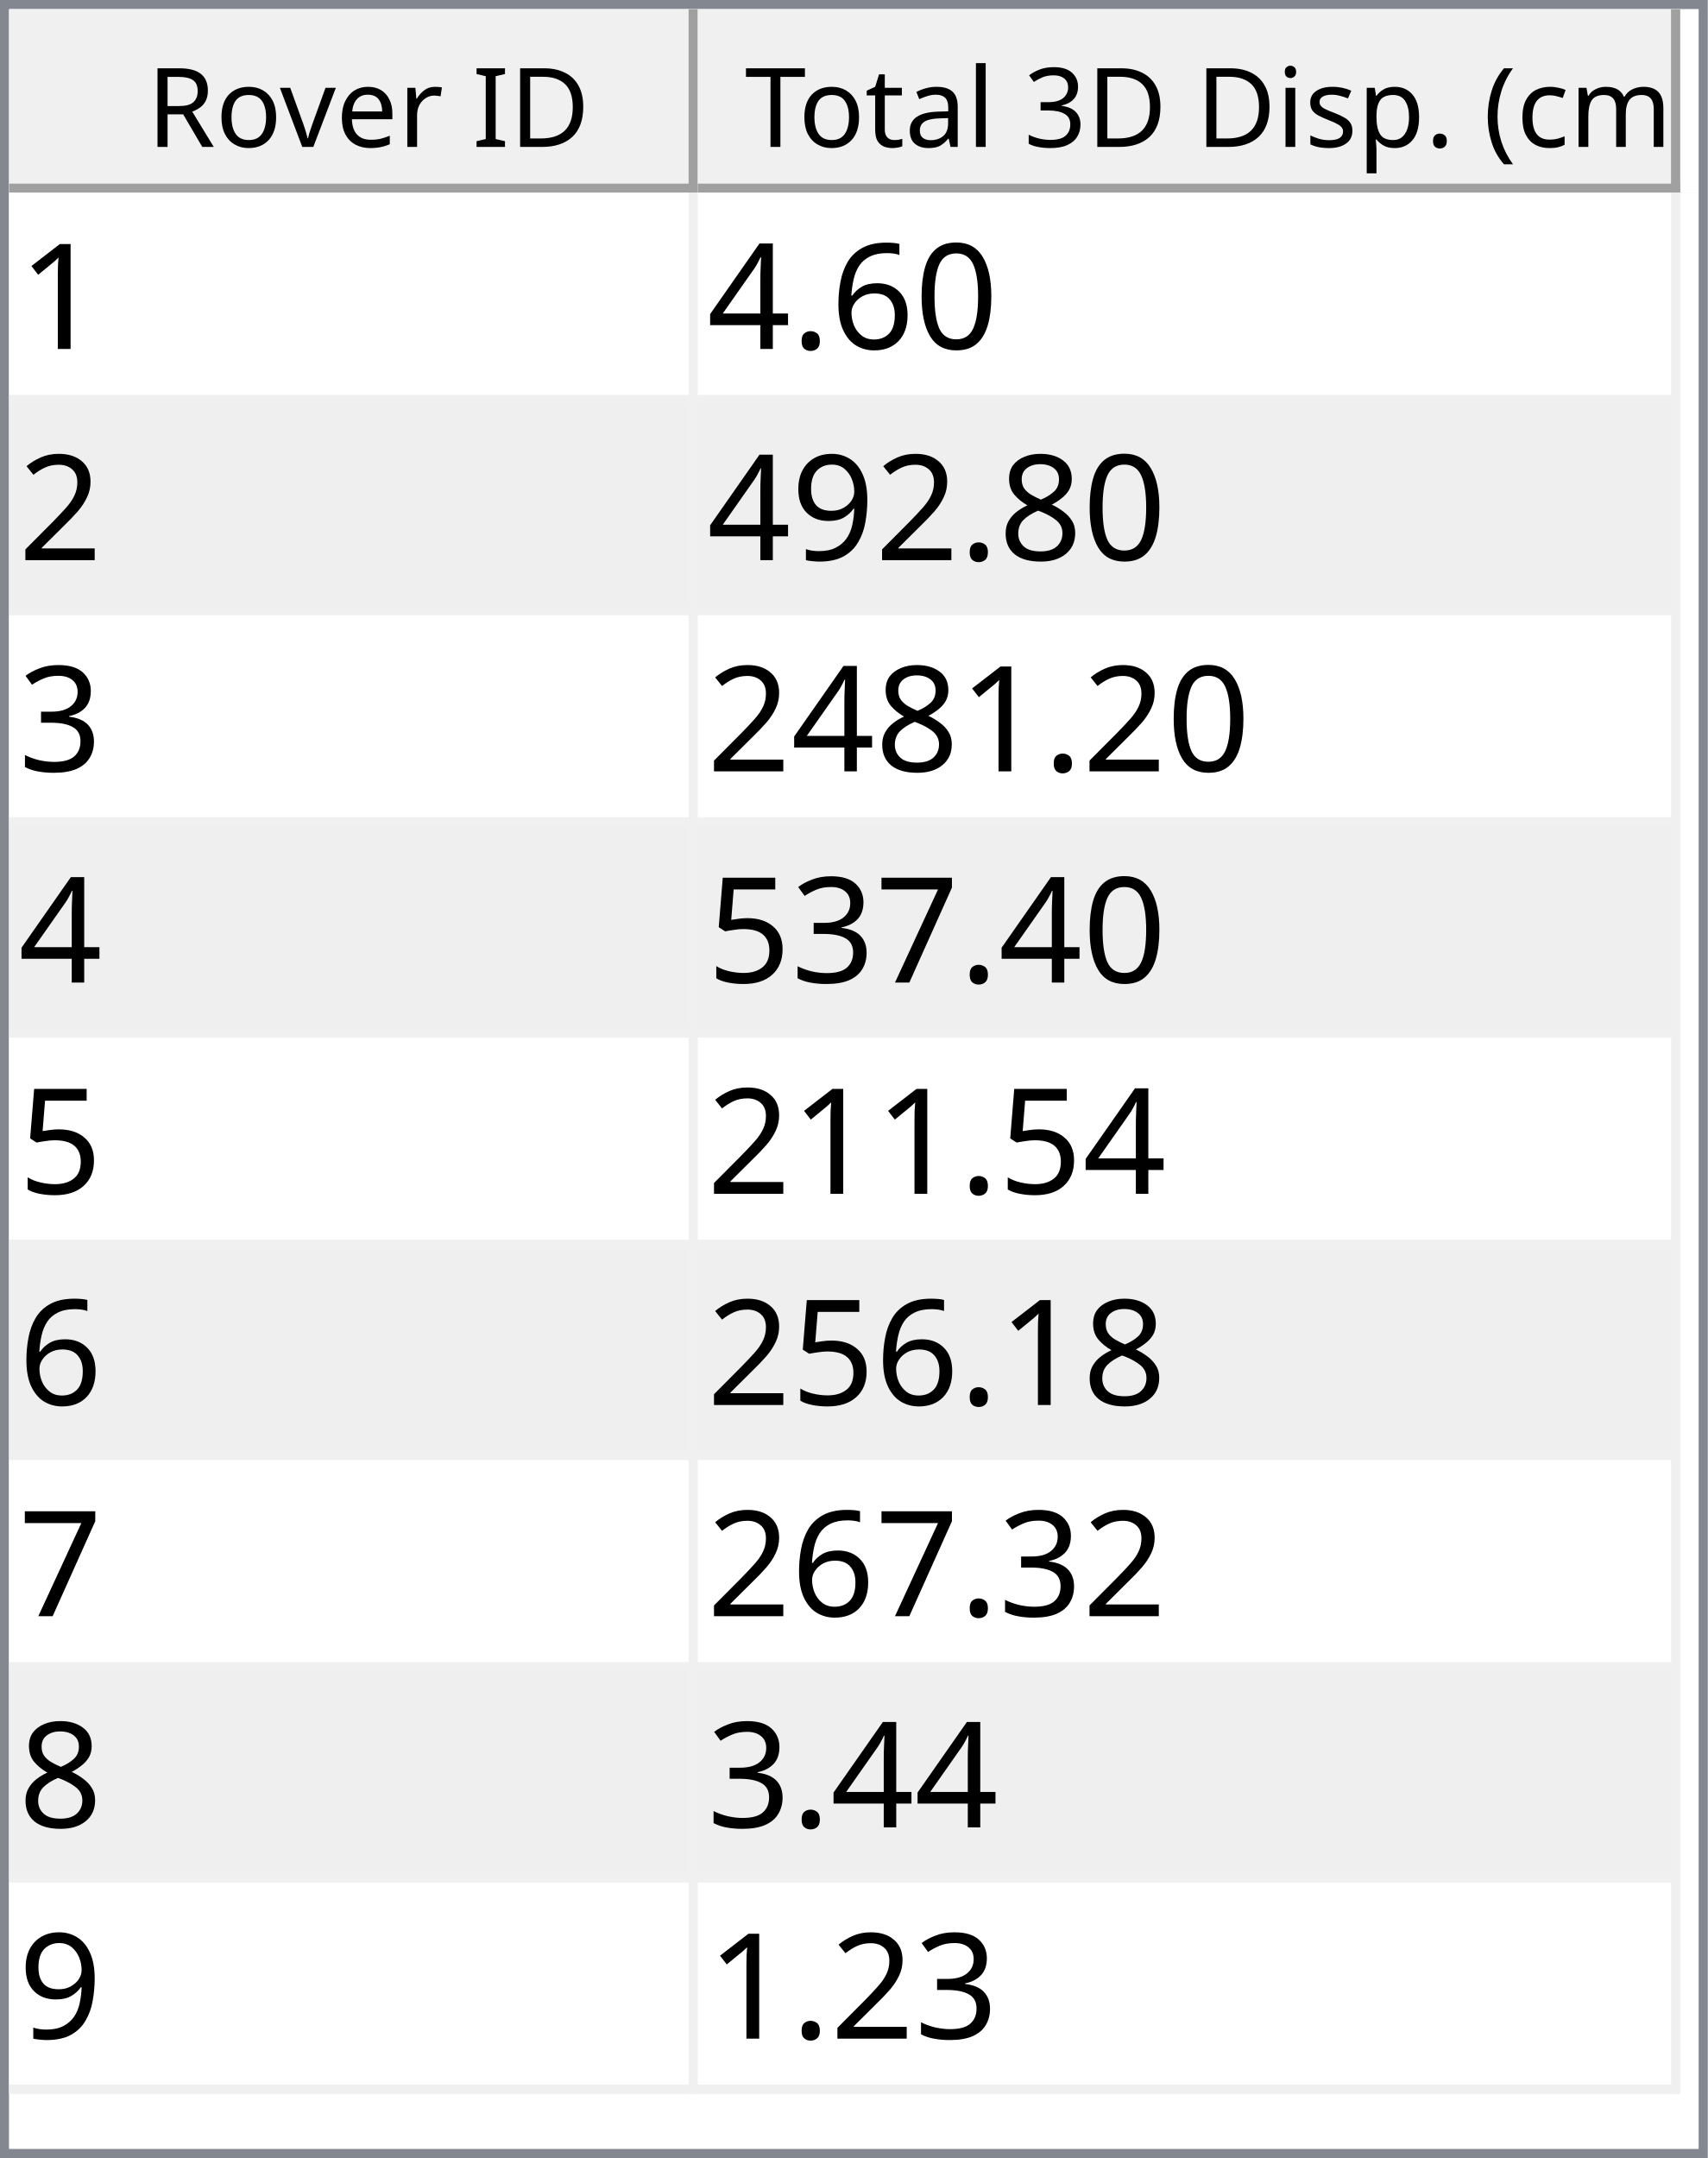
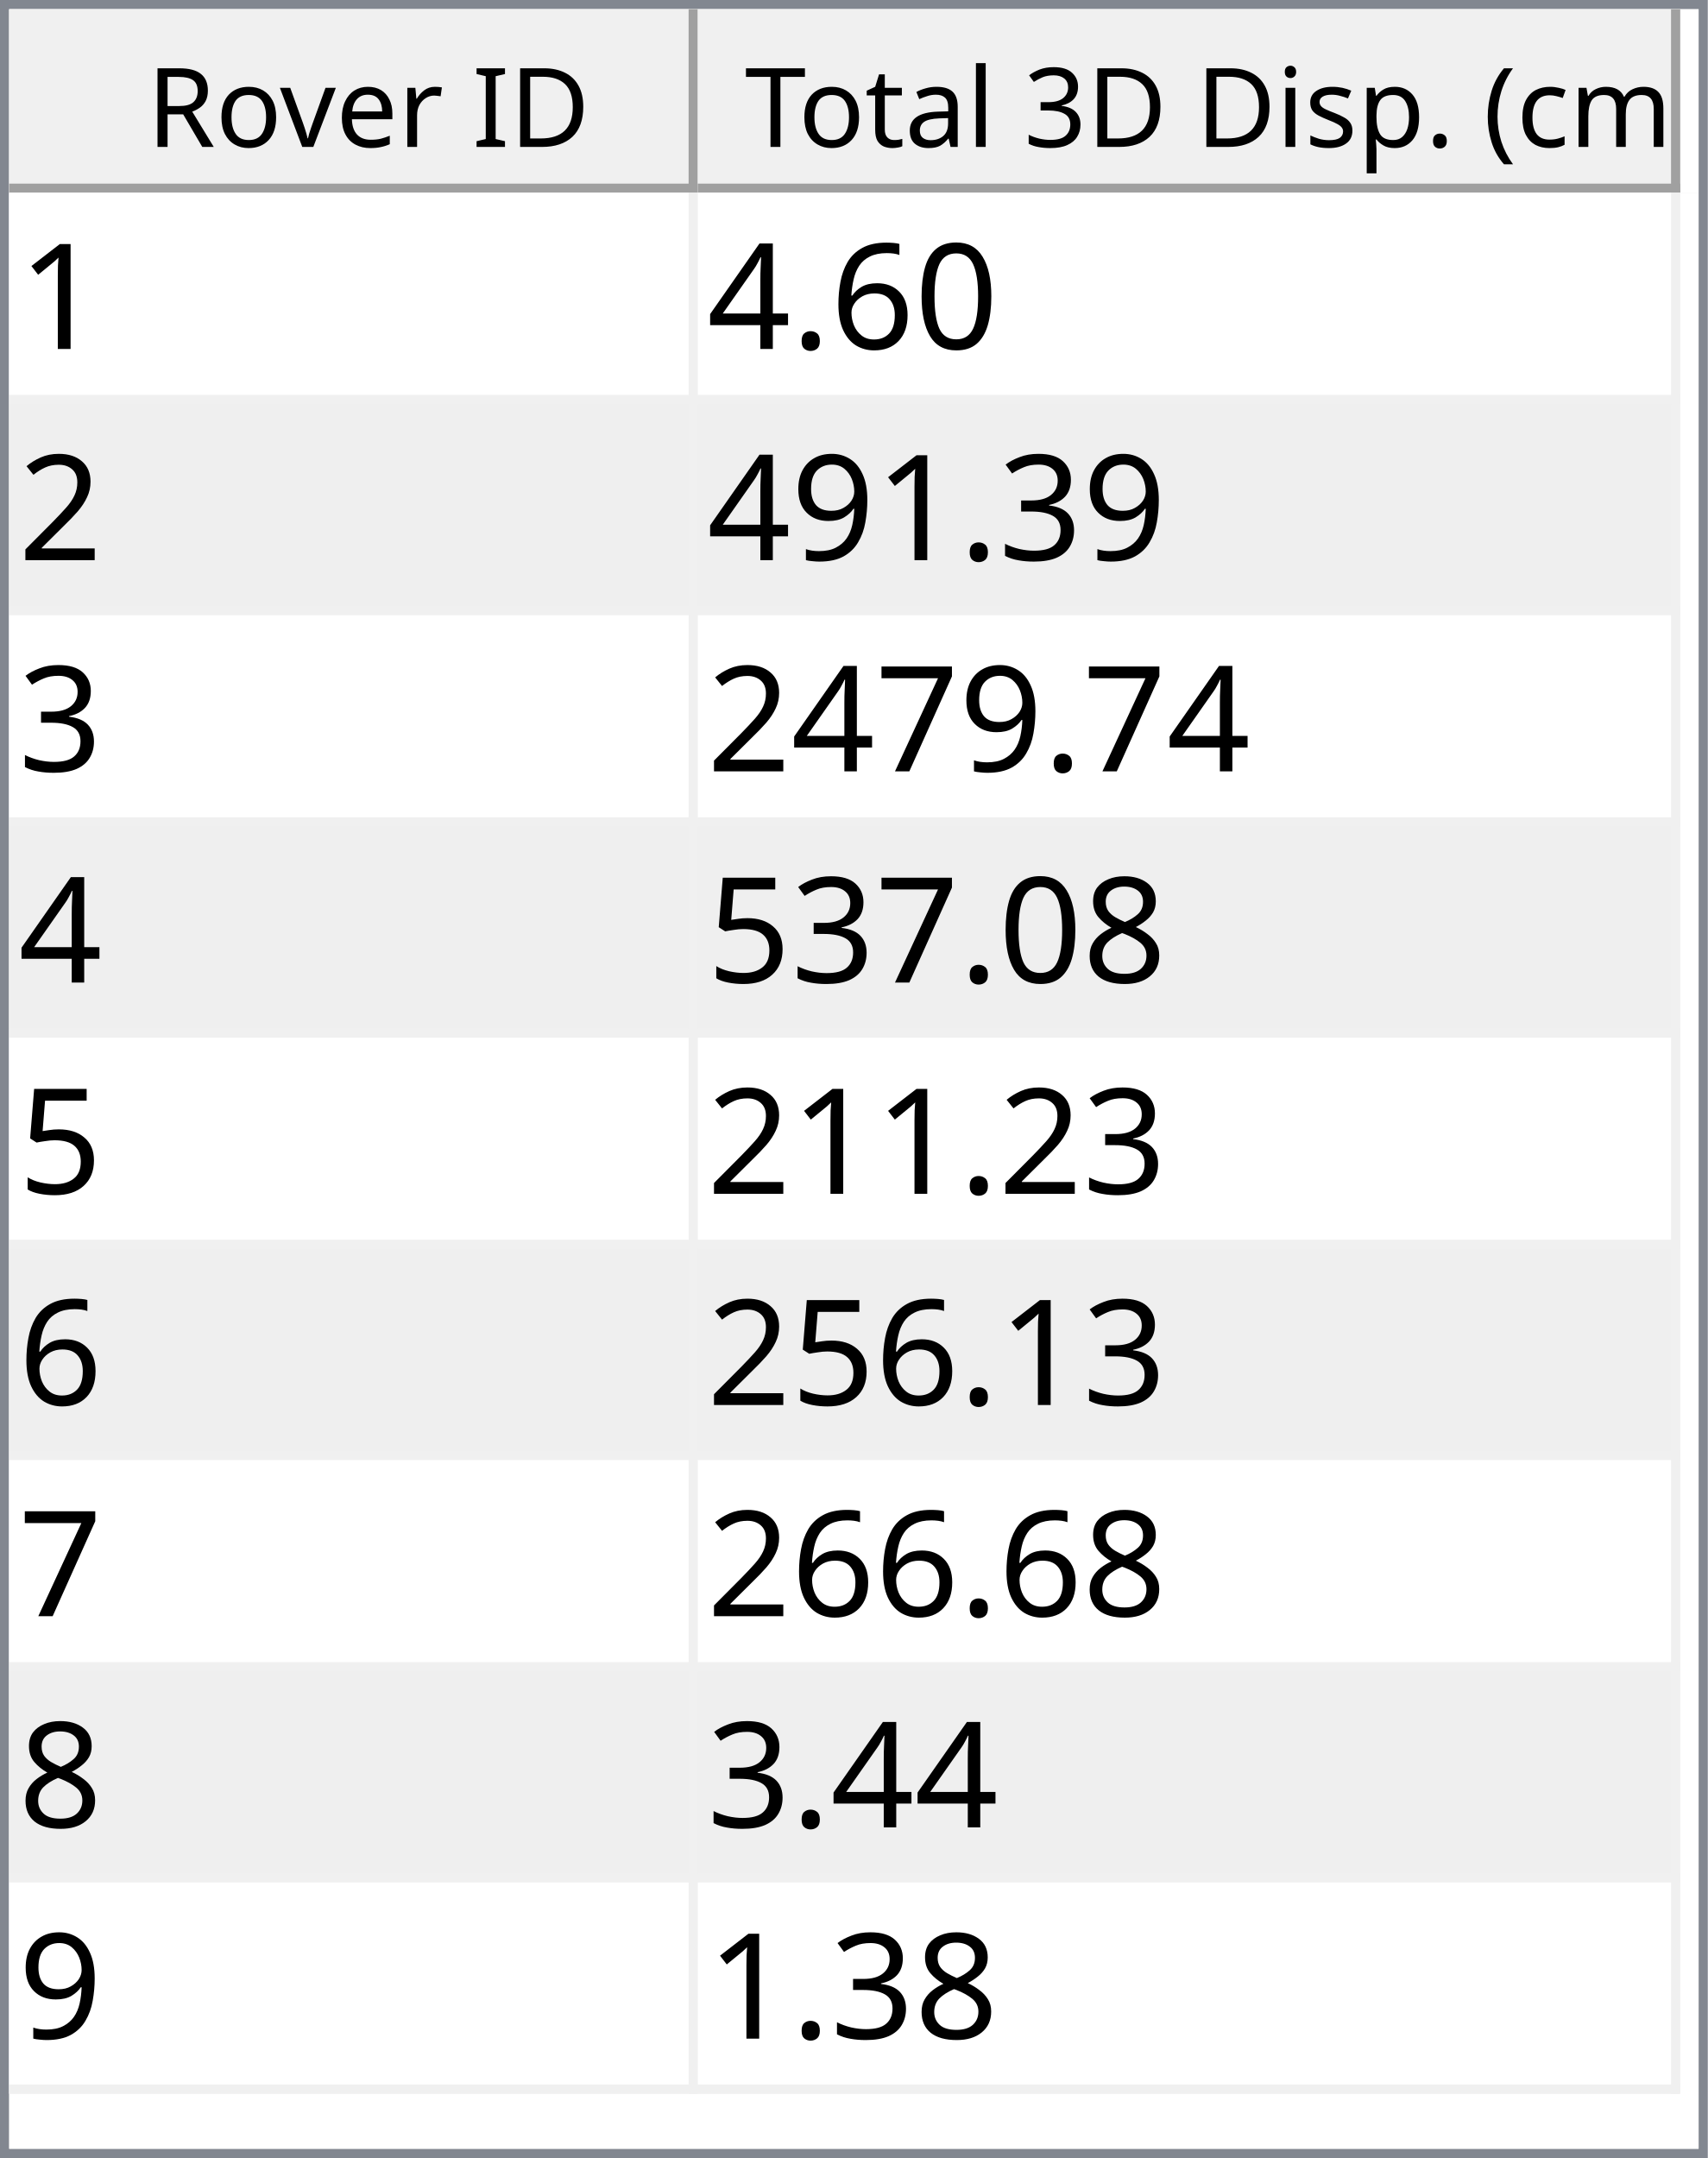
<svg xmlns="http://www.w3.org/2000/svg" style="fill-opacity:1; color-rendering:auto; color-interpolation:auto; text-rendering:auto; stroke:black; stroke-linecap:square; stroke-miterlimit:10; shape-rendering:auto; stroke-opacity:1; fill:black; stroke-dasharray:none; font-weight:normal; stroke-width:1; font-family:'Dialog'; font-style:normal; stroke-linejoin:miter; font-size:12px; stroke-dashoffset:0; image-rendering:auto;" width="186" height="235">
  <defs id="genericDefs" />
  <g>
    <defs id="defs1">
      <clipPath clipPathUnits="userSpaceOnUse" id="clipPath1">
        <path d="M0 0 L186 0 L186 235 L0 235 L0 0 Z" />
      </clipPath>
      <clipPath clipPathUnits="userSpaceOnUse" id="clipPath2">
        <path d="M0 0 L0 235 L186 235 L186 0 Z" />
      </clipPath>
      <clipPath clipPathUnits="userSpaceOnUse" id="clipPath3">
        <path d="M0 0 L0 20 L184 20 L184 0 Z" />
      </clipPath>
      <clipPath clipPathUnits="userSpaceOnUse" id="clipPath4">
        <path d="M0 0 L0 20 L75 20 L75 0 Z" />
      </clipPath>
      <clipPath clipPathUnits="userSpaceOnUse" id="clipPath5">
        <path d="M1 1 L1 19 L74 19 L74 1 Z" />
      </clipPath>
      <clipPath clipPathUnits="userSpaceOnUse" id="clipPath6">
        <path d="M0 0 L0 18 L73 18 L73 0 Z" />
      </clipPath>
      <clipPath clipPathUnits="userSpaceOnUse" id="clipPath7">
        <path d="M-0.5 -0.5 L-0.5 19.5 L74.5 19.5 L74.5 -0.5 Z" />
      </clipPath>
      <clipPath clipPathUnits="userSpaceOnUse" id="clipPath8">
        <path d="M0 0 L0 20 L107 20 L107 0 Z" />
      </clipPath>
      <clipPath clipPathUnits="userSpaceOnUse" id="clipPath9">
        <path d="M1 1 L1 19 L106 19 L106 1 Z" />
      </clipPath>
      <clipPath clipPathUnits="userSpaceOnUse" id="clipPath10">
        <path d="M0 0 L0 18 L105 18 L105 0 Z" />
      </clipPath>
      <clipPath clipPathUnits="userSpaceOnUse" id="clipPath11">
        <path d="M-0.5 -0.5 L-0.5 19.5 L106.5 19.5 L106.5 -0.5 Z" />
      </clipPath>
      <clipPath clipPathUnits="userSpaceOnUse" id="clipPath12">
        <path d="M0 0 L0 213 L184 213 L184 0 Z" />
      </clipPath>
      <clipPath clipPathUnits="userSpaceOnUse" id="clipPath13">
        <path d="M0 0 L0 207 L182 207 L182 0 Z" />
      </clipPath>
      <clipPath clipPathUnits="userSpaceOnUse" id="clipPath14">
        <path d="M-0.5 -0.5 L-0.5 206.5 L181.5 206.5 L181.5 -0.5 Z" />
      </clipPath>
      <clipPath clipPathUnits="userSpaceOnUse" id="clipPath15">
        <path d="M0 0 L0 22 L74 22 L74 0 Z" />
      </clipPath>
      <clipPath clipPathUnits="userSpaceOnUse" id="clipPath16">
        <path d="M0 0 L0 22 L106 22 L106 0 Z" />
      </clipPath>
      <font horiz-adv-x="64.551" id="font1">
        <font-face ascent="107.91" descent="25.098" units-per-em="100" style="font-style:normal; font-family:Segoe UI; font-weight:normal;" />
        <missing-glyph horiz-adv-x="64.551" d="M8.109 0 L8.109 68.266 L56.453 68.266 L56.453 0 L8.109 0 ZM15.328 7.234 L49.219 7.234 L49.219 61.031 L15.328 61.031 L15.328 7.234 Z" />
        <glyph unicode="D" horiz-adv-x="70.117" d="M9.188 0 L9.188 70.016 L28.516 70.016 Q65.531 70.016 65.531 35.891 Q65.531 19.672 55.25 9.836 Q44.969 0 27.734 0 L9.188 0 ZM17.391 62.594 L17.391 7.422 L27.828 7.422 Q41.609 7.422 49.273 14.797 Q56.938 22.172 56.938 35.688 Q56.938 62.594 28.328 62.594 L17.391 62.594 Z" />
        <glyph unicode="I" horiz-adv-x="26.611" d="M17.391 0 L9.188 0 L9.188 70.016 L17.391 70.016 L17.391 0 Z" />
        <glyph unicode=" " horiz-adv-x="27.393" d="" />
        <glyph unicode="r" horiz-adv-x="34.766" d="M34.188 41.891 Q32.078 43.5 28.125 43.5 Q23 43.5 19.555 38.672 Q16.109 33.844 16.109 25.484 L16.109 0 L8.109 0 L8.109 50 L16.109 50 L16.109 39.703 L16.312 39.703 Q18.016 44.969 21.531 47.922 Q25.047 50.875 29.391 50.875 Q32.516 50.875 34.188 50.203 L34.188 41.891 Z" />
        <glyph unicode="e" horiz-adv-x="52.295" d="M48.297 23 L12.984 23 Q13.188 14.656 17.484 10.109 Q21.781 5.562 29.297 5.562 Q37.75 5.562 44.828 11.141 L44.828 3.609 Q38.234 -1.172 27.391 -1.172 Q16.797 -1.172 10.742 5.641 Q4.688 12.453 4.688 24.812 Q4.688 36.469 11.305 43.82 Q17.922 51.172 27.734 51.172 Q37.547 51.172 42.922 44.828 Q48.297 38.484 48.297 27.203 L48.297 23 ZM40.094 29.781 Q40.047 36.719 36.75 40.578 Q33.453 44.438 27.594 44.438 Q21.922 44.438 17.969 40.383 Q14.016 36.328 13.094 29.781 L40.094 29.781 Z" />
        <glyph unicode="v" horiz-adv-x="47.9" d="M47.406 50 L27.484 0 L19.625 0 L0.688 50 L9.469 50 L22.172 13.672 Q23.578 9.672 23.922 6.688 L24.125 6.688 Q24.609 10.453 25.688 13.484 L38.969 50 L47.406 50 Z" />
        <glyph unicode="o" horiz-adv-x="58.594" d="M29 -1.172 Q17.922 -1.172 11.305 5.836 Q4.688 12.844 4.688 24.422 Q4.688 37.016 11.57 44.094 Q18.453 51.172 30.172 51.172 Q41.359 51.172 47.633 44.289 Q53.906 37.406 53.906 25.203 Q53.906 13.234 47.141 6.031 Q40.375 -1.172 29 -1.172 ZM29.594 44.438 Q21.875 44.438 17.383 39.188 Q12.891 33.938 12.891 24.703 Q12.891 15.828 17.43 10.695 Q21.969 5.562 29.594 5.562 Q37.359 5.562 41.531 10.594 Q45.703 15.625 45.703 24.906 Q45.703 34.281 41.531 39.359 Q37.359 44.438 29.594 44.438 Z" />
        <glyph unicode="R" horiz-adv-x="59.814" d="M59.375 0 L49.609 0 L37.891 19.625 Q36.281 22.359 34.766 24.289 Q33.25 26.219 31.664 27.438 Q30.078 28.656 28.25 29.219 Q26.422 29.781 24.125 29.781 L17.391 29.781 L17.391 0 L9.188 0 L9.188 70.016 L30.078 70.016 Q34.672 70.016 38.555 68.867 Q42.438 67.719 45.289 65.375 Q48.141 63.031 49.758 59.547 Q51.375 56.062 51.375 51.375 Q51.375 47.703 50.273 44.656 Q49.172 41.609 47.148 39.211 Q45.125 36.812 42.266 35.133 Q39.406 33.453 35.844 32.516 L35.844 32.328 Q37.594 31.547 38.891 30.547 Q40.188 29.547 41.359 28.18 Q42.531 26.812 43.68 25.078 Q44.828 23.344 46.234 21.047 L59.375 0 ZM17.391 62.594 L17.391 37.203 L28.516 37.203 Q31.594 37.203 34.203 38.133 Q36.812 39.062 38.719 40.797 Q40.625 42.531 41.703 45.047 Q42.781 47.562 42.781 50.688 Q42.781 56.297 39.141 59.445 Q35.5 62.594 28.609 62.594 L17.391 62.594 Z" />
        <glyph unicode=")" horiz-adv-x="30.176" d="M8.297 -15.922 L1.172 -15.922 Q16.406 2.344 16.406 26.812 Q16.406 51.469 1.078 70.016 L8.297 70.016 Q23.531 52.156 23.531 26.703 Q23.531 1.375 8.297 -15.922 Z" />
        <glyph unicode="m" horiz-adv-x="86.133" d="M79.109 0 L71.094 0 L71.094 28.719 Q71.094 37.016 68.531 40.727 Q65.969 44.438 59.906 44.438 Q54.781 44.438 51.195 39.75 Q47.609 35.062 47.609 28.516 L47.609 0 L39.594 0 L39.594 29.688 Q39.594 44.438 28.219 44.438 Q22.953 44.438 19.531 40.016 Q16.109 35.594 16.109 28.516 L16.109 0 L8.109 0 L8.109 50 L16.109 50 L16.109 42.094 L16.312 42.094 Q21.625 51.172 31.844 51.172 Q36.969 51.172 40.773 48.312 Q44.578 45.453 46 40.828 Q51.562 51.172 62.594 51.172 Q79.109 51.172 79.109 30.812 L79.109 0 Z" />
        <glyph unicode="c" horiz-adv-x="46.191" d="M42.188 2.297 Q36.422 -1.172 28.516 -1.172 Q17.828 -1.172 11.258 5.789 Q4.688 12.75 4.688 23.828 Q4.688 36.188 11.766 43.68 Q18.844 51.172 30.672 51.172 Q37.25 51.172 42.281 48.734 L42.281 40.531 Q36.719 44.438 30.375 44.438 Q22.703 44.438 17.797 38.945 Q12.891 33.453 12.891 24.516 Q12.891 15.719 17.508 10.641 Q22.125 5.562 29.891 5.562 Q36.422 5.562 42.188 9.906 L42.188 2.297 Z" />
        <glyph unicode="(" horiz-adv-x="30.176" d="M29.109 -15.922 L21.969 -15.922 Q6.844 1.375 6.844 26.703 Q6.844 52.156 21.969 70.016 L29.203 70.016 Q13.875 51.469 13.875 26.812 Q13.875 2.344 29.109 -15.922 Z" />
        <glyph unicode="." horiz-adv-x="21.68" d="M10.891 -1.078 Q8.641 -1.078 7.055 0.539 Q5.469 2.156 5.469 4.391 Q5.469 6.641 7.055 8.273 Q8.641 9.906 10.891 9.906 Q13.188 9.906 14.797 8.273 Q16.406 6.641 16.406 4.391 Q16.406 2.156 14.797 0.539 Q13.188 -1.078 10.891 -1.078 Z" />
        <glyph unicode="p" horiz-adv-x="58.789" d="M16.312 7.234 L16.109 7.234 L16.109 -23 L8.109 -23 L8.109 50 L16.109 50 L16.109 41.219 L16.312 41.219 Q22.219 51.172 33.594 51.172 Q43.266 51.172 48.688 44.461 Q54.109 37.75 54.109 26.469 Q54.109 13.922 48 6.375 Q41.891 -1.172 31.297 -1.172 Q21.578 -1.172 16.312 7.234 ZM16.109 27.391 L16.109 20.406 Q16.109 14.203 20.141 9.883 Q24.172 5.562 30.375 5.562 Q37.641 5.562 41.773 11.133 Q45.906 16.703 45.906 26.609 Q45.906 34.969 42.047 39.703 Q38.188 44.438 31.594 44.438 Q24.609 44.438 20.359 39.578 Q16.109 34.719 16.109 27.391 Z" />
        <glyph unicode="s" horiz-adv-x="42.432" d="M5.078 1.812 L5.078 10.406 Q11.625 5.562 19.484 5.562 Q30.031 5.562 30.031 12.594 Q30.031 14.594 29.125 15.992 Q28.219 17.391 26.68 18.461 Q25.141 19.531 23.07 20.383 Q21 21.234 18.609 22.172 Q15.281 23.484 12.766 24.828 Q10.25 26.172 8.57 27.859 Q6.891 29.547 6.031 31.695 Q5.172 33.844 5.172 36.719 Q5.172 40.234 6.789 42.945 Q8.406 45.656 11.086 47.484 Q13.766 49.312 17.211 50.242 Q20.656 51.172 24.312 51.172 Q30.812 51.172 35.938 48.922 L35.938 40.828 Q30.422 44.438 23.25 44.438 Q21 44.438 19.195 43.922 Q17.391 43.406 16.094 42.477 Q14.797 41.547 14.086 40.258 Q13.375 38.969 13.375 37.406 Q13.375 35.453 14.086 34.133 Q14.797 32.812 16.164 31.789 Q17.531 30.766 19.484 29.938 Q21.438 29.109 23.922 28.125 Q27.25 26.859 29.883 25.516 Q32.516 24.172 34.375 22.484 Q36.234 20.797 37.234 18.602 Q38.234 16.406 38.234 13.375 Q38.234 9.672 36.602 6.938 Q34.969 4.203 32.234 2.398 Q29.5 0.594 25.93 -0.289 Q22.359 -1.172 18.453 -1.172 Q10.75 -1.172 5.078 1.812 Z" />
        <glyph unicode="i" horiz-adv-x="24.219" d="M12.203 62.703 Q10.062 62.703 8.547 64.164 Q7.031 65.625 7.031 67.875 Q7.031 70.125 8.547 71.609 Q10.062 73.094 12.203 73.094 Q14.406 73.094 15.945 71.609 Q17.484 70.125 17.484 67.875 Q17.484 65.719 15.945 64.211 Q14.406 62.703 12.203 62.703 ZM16.109 0 L8.109 0 L8.109 50 L16.109 50 L16.109 0 Z" />
        <glyph unicode="3" horiz-adv-x="53.906" d="M46.531 19.828 Q46.531 15.094 44.75 11.211 Q42.969 7.328 39.719 4.57 Q36.469 1.812 31.93 0.297 Q27.391 -1.219 21.922 -1.219 Q11.922 -1.219 6 2.594 L6 11.188 Q13.094 5.609 22.219 5.609 Q25.875 5.609 28.828 6.539 Q31.781 7.469 33.906 9.227 Q36.031 10.984 37.18 13.477 Q38.328 15.969 38.328 19.094 Q38.328 32.812 18.797 32.812 L12.984 32.812 L12.984 39.594 L18.5 39.594 Q35.797 39.594 35.797 52.484 Q35.797 64.406 22.609 64.406 Q15.188 64.406 8.688 59.422 L8.688 67.188 Q15.375 71.188 24.609 71.188 Q29 71.188 32.57 69.969 Q36.141 68.75 38.68 66.555 Q41.219 64.359 42.609 61.281 Q44 58.203 44 54.5 Q44 40.672 30.031 36.719 L30.031 36.531 Q33.594 36.141 36.625 34.797 Q39.656 33.453 41.852 31.305 Q44.047 29.156 45.289 26.25 Q46.531 23.344 46.531 19.828 Z" />
        <glyph unicode="l" horiz-adv-x="24.219" d="M16.109 0 L8.109 0 L8.109 74.031 L16.109 74.031 L16.109 0 Z" />
        <glyph unicode="a" horiz-adv-x="50.879" d="M43.891 0 L35.891 0 L35.891 7.812 L35.688 7.812 Q30.469 -1.172 20.312 -1.172 Q12.844 -1.172 8.617 2.781 Q4.391 6.734 4.391 13.281 Q4.391 27.297 20.906 29.594 L35.891 31.688 Q35.891 44.438 25.594 44.438 Q16.547 44.438 9.281 38.281 L9.281 46.484 Q16.656 51.172 26.266 51.172 Q43.891 51.172 43.891 32.516 L43.891 0 ZM35.891 25.297 L23.828 23.641 Q18.266 22.859 15.43 20.875 Q12.594 18.891 12.594 13.875 Q12.594 10.203 15.211 7.883 Q17.828 5.562 22.172 5.562 Q28.125 5.562 32.008 9.742 Q35.891 13.922 35.891 20.312 L35.891 25.297 Z" />
        <glyph unicode="t" horiz-adv-x="33.887" d="M31.297 0.484 Q28.469 -1.078 23.828 -1.078 Q10.688 -1.078 10.688 13.578 L10.688 43.172 L2.094 43.172 L2.094 50 L10.688 50 L10.688 62.203 L18.703 64.797 L18.703 50 L31.297 50 L31.297 43.172 L18.703 43.172 L18.703 14.984 Q18.703 9.969 20.414 7.82 Q22.125 5.672 26.078 5.672 Q29.109 5.672 31.297 7.328 L31.297 0.484 Z" />
        <glyph unicode="T" horiz-adv-x="52.393" d="M50.594 62.594 L30.375 62.594 L30.375 0 L22.172 0 L22.172 62.594 L2 62.594 L2 70.016 L50.594 70.016 L50.594 62.594 Z" />
      </font>
      <font horiz-adv-x="75.0" id="font2">
        <font-face ascent="100.537" descent="21.973" units-per-em="100" style="font-style:normal; font-family:sans-serif; font-weight:normal;" />
        <missing-glyph horiz-adv-x="75.0" d="M12.5 0 L12.5 62.5 L62.5 62.5 L62.5 0 L12.5 0 ZM14.062 1.562 L60.938 1.562 L60.938 60.938 L14.062 60.938 L14.062 1.562 Z" />
        <glyph unicode="1" horiz-adv-x="55.615" d="M37.25 0 L28.469 0 L28.469 56 Q25.297 52.984 20.141 49.953 Q14.984 46.922 10.891 45.406 L10.891 53.906 Q18.266 57.375 23.781 62.305 Q29.297 67.234 31.594 71.875 L37.25 71.875 L37.25 0 Z" />
        <glyph unicode="0" horiz-adv-x="55.615" d="M4.156 35.297 Q4.156 48 6.766 55.742 Q9.375 63.484 14.523 67.68 Q19.672 71.875 27.484 71.875 Q33.25 71.875 37.594 69.555 Q41.938 67.234 44.773 62.867 Q47.609 58.5 49.219 52.227 Q50.828 45.953 50.828 35.297 Q50.828 22.703 48.242 14.969 Q45.656 7.234 40.508 3.008 Q35.359 -1.219 27.484 -1.219 Q17.141 -1.219 11.234 6.203 Q4.156 15.141 4.156 35.297 ZM13.188 35.297 Q13.188 17.672 17.312 11.836 Q21.438 6 27.484 6 Q33.547 6 37.672 11.859 Q41.797 17.719 41.797 35.297 Q41.797 52.984 37.672 58.789 Q33.547 64.594 27.391 64.594 Q21.344 64.594 17.719 59.469 Q13.188 52.938 13.188 35.297 Z" />
        <glyph unicode="6" horiz-adv-x="55.615" d="M49.75 54.047 L41.016 53.375 Q39.844 58.547 37.703 60.891 Q34.125 64.656 28.906 64.656 Q24.703 64.656 21.531 62.312 Q17.391 59.281 14.992 53.469 Q12.594 47.656 12.5 36.922 Q15.672 41.75 20.266 44.094 Q24.859 46.438 29.891 46.438 Q38.672 46.438 44.852 39.969 Q51.031 33.5 51.031 23.25 Q51.031 16.5 48.125 10.719 Q45.219 4.938 40.141 1.859 Q35.062 -1.219 28.609 -1.219 Q17.625 -1.219 10.695 6.859 Q3.766 14.938 3.766 33.5 Q3.766 54.25 11.422 63.672 Q18.109 71.875 29.438 71.875 Q37.891 71.875 43.289 67.141 Q48.688 62.406 49.75 54.047 ZM13.875 23.188 Q13.875 18.656 15.797 14.508 Q17.719 10.359 21.188 8.18 Q24.656 6 28.469 6 Q34.031 6 38.039 10.492 Q42.047 14.984 42.047 22.703 Q42.047 30.125 38.086 34.398 Q34.125 38.672 28.125 38.672 Q22.172 38.672 18.023 34.398 Q13.875 30.125 13.875 23.188 Z" />
        <glyph unicode="." horiz-adv-x="27.783" d="M9.078 0 L9.078 10.016 L19.094 10.016 L19.094 0 L9.078 0 Z" />
        <glyph unicode="4" horiz-adv-x="55.615" d="M32.328 0 L32.328 17.141 L1.266 17.141 L1.266 25.203 L33.938 71.578 L41.109 71.578 L41.109 25.203 L50.781 25.203 L50.781 17.141 L41.109 17.141 L41.109 0 L32.328 0 ZM32.328 25.203 L32.328 57.469 L9.906 25.203 L32.328 25.203 Z" />
        <glyph unicode="2" horiz-adv-x="55.615" d="M50.344 8.453 L50.344 0 L3.031 0 Q2.938 3.172 4.047 6.109 Q5.859 10.938 9.836 15.625 Q13.812 20.312 21.344 26.469 Q33.016 36.031 37.117 41.625 Q41.219 47.219 41.219 52.203 Q41.219 57.422 37.477 61.008 Q33.734 64.594 27.734 64.594 Q21.391 64.594 17.578 60.789 Q13.766 56.984 13.719 50.25 L4.688 51.172 Q5.609 61.281 11.664 66.578 Q17.719 71.875 27.938 71.875 Q38.234 71.875 44.242 66.164 Q50.25 60.453 50.25 52 Q50.25 47.703 48.492 43.555 Q46.734 39.406 42.656 34.812 Q38.578 30.219 29.109 22.219 Q21.188 15.578 18.945 13.211 Q16.703 10.844 15.234 8.453 L50.344 8.453 Z" />
+         <glyph unicode="3" horiz-adv-x="55.615" d="M4.203 18.891 L12.984 20.062 Q14.5 12.594 18.141 9.297 Q21.781 6 27 6 Q33.203 6 37.477 10.297 Q41.75 14.594 41.75 20.953 Q41.75 27 37.797 30.93 Q33.844 34.859 27.734 34.859 Q25.25 34.859 21.531 33.891 L22.516 41.609 Q23.391 41.5 23.922 41.5 Q29.547 41.5 34.039 44.43 Q38.531 47.359 38.531 53.469 Q38.531 58.297 35.258 61.477 Q31.984 64.656 26.812 64.656 Q21.688 64.656 18.266 61.43 Q14.844 58.203 13.875 51.766 L5.078 53.328 Q6.688 62.156 12.398 67.016 Q18.109 71.875 26.609 71.875 Q32.469 71.875 37.398 69.359 Q42.328 66.844 44.945 62.5 Q47.562 58.156 47.562 53.266 Q47.562 48.641 45.07 44.828 Q42.578 41.016 37.703 38.766 Q44.047 37.312 47.562 32.695 Q51.078 28.078 51.078 21.141 Q51.078 11.766 44.242 5.25 Q37.406 -1.266 26.953 -1.266 Q17.531 -1.266 11.305 4.352 Q5.078 9.969 4.203 18.891 Z" />
+         <glyph unicode="9" horiz-adv-x="55.615" d="M5.469 16.547 L13.922 17.328 Q14.984 11.375 18.016 8.688 Q21.047 6 25.781 6 Q29.828 6 32.883 7.859 Q35.938 9.719 37.891 12.82 Q39.844 15.922 41.164 21.195 Q42.484 26.469 42.484 31.938 Q42.484 32.516 42.438 33.688 Q39.797 29.5 35.234 26.883 Q30.672 24.266 25.344 24.266 Q16.453 24.266 10.305 30.711 Q4.156 37.156 4.156 47.703 Q4.156 58.594 10.578 65.234 Q17 71.875 26.656 71.875 Q33.641 71.875 39.43 68.117 Q45.219 64.359 48.219 57.398 Q51.219 50.438 51.219 37.25 Q51.219 23.531 48.242 15.406 Q45.266 7.281 39.383 3.031 Q33.5 -1.219 25.594 -1.219 Q17.188 -1.219 11.867 3.445 Q6.547 8.109 5.469 16.547 ZM41.453 48.141 Q41.453 55.719 37.43 60.156 Q33.406 64.594 27.734 64.594 Q21.875 64.594 17.531 59.812 Q13.188 55.031 13.188 47.406 Q13.188 40.578 17.312 36.305 Q21.438 32.031 27.484 32.031 Q33.594 32.031 37.523 36.305 Q41.453 40.578 41.453 48.141 Z" />
+         <glyph unicode="7" horiz-adv-x="55.615" d="M4.734 62.203 L4.734 70.656 L51.078 70.656 L51.078 63.812 Q44.234 56.547 37.523 44.484 Q30.812 32.422 27.156 19.672 Q24.516 10.688 23.781 0 L14.75 0 Q14.891 8.453 18.062 20.414 Q21.234 32.375 27.172 43.484 Q33.109 54.594 39.797 62.203 L4.734 62.203 Z" />
        <glyph unicode="8" horiz-adv-x="55.615" d="M17.672 38.812 Q12.203 40.828 9.57 44.539 Q6.938 48.25 6.938 53.422 Q6.938 61.234 12.555 66.555 Q18.172 71.875 27.484 71.875 Q36.859 71.875 42.578 66.43 Q48.297 60.984 48.297 53.172 Q48.297 48.188 45.68 44.508 Q43.062 40.828 37.75 38.812 Q44.344 36.672 47.781 31.883 Q51.219 27.094 51.219 20.453 Q51.219 11.281 44.727 5.031 Q38.234 -1.219 27.641 -1.219 Q17.047 -1.219 10.547 5.055 Q4.047 11.328 4.047 20.703 Q4.047 27.688 7.594 32.398 Q11.141 37.109 17.672 38.812 ZM15.922 53.719 Q15.922 48.641 19.195 45.414 Q22.469 42.188 27.688 42.188 Q32.766 42.188 36.016 45.383 Q39.266 48.578 39.266 53.219 Q39.266 58.062 35.914 61.359 Q32.562 64.656 27.594 64.656 Q22.562 64.656 19.242 61.43 Q15.922 58.203 15.922 53.719 ZM13.094 20.656 Q13.094 16.891 14.875 13.375 Q16.656 9.859 20.172 7.93 Q23.688 6 27.734 6 Q34.031 6 38.133 10.055 Q42.234 14.109 42.234 20.359 Q42.234 26.703 38.016 30.859 Q33.797 35.016 27.438 35.016 Q21.234 35.016 17.164 30.914 Q13.094 26.812 13.094 20.656 Z" />
-         <glyph unicode="9" horiz-adv-x="55.615" d="M5.469 16.547 L13.922 17.328 Q14.984 11.375 18.016 8.688 Q21.047 6 25.781 6 Q29.828 6 32.883 7.859 Q35.938 9.719 37.891 12.82 Q39.844 15.922 41.164 21.195 Q42.484 26.469 42.484 31.938 Q42.484 32.516 42.438 33.688 Q39.797 29.5 35.234 26.883 Q30.672 24.266 25.344 24.266 Q16.453 24.266 10.305 30.711 Q4.156 37.156 4.156 47.703 Q4.156 58.594 10.578 65.234 Q17 71.875 26.656 71.875 Q33.641 71.875 39.43 68.117 Q45.219 64.359 48.219 57.398 Q51.219 50.438 51.219 37.25 Q51.219 23.531 48.242 15.406 Q45.266 7.281 39.383 3.031 Q33.5 -1.219 25.594 -1.219 Q17.188 -1.219 11.867 3.445 Q6.547 8.109 5.469 16.547 ZM41.453 48.141 Q41.453 55.719 37.43 60.156 Q33.406 64.594 27.734 64.594 Q21.875 64.594 17.531 59.812 Q13.188 55.031 13.188 47.406 Q13.188 40.578 17.312 36.305 Q21.438 32.031 27.484 32.031 Q33.594 32.031 37.523 36.305 Q41.453 40.578 41.453 48.141 Z" />
-         <glyph unicode="3" horiz-adv-x="55.615" d="M4.203 18.891 L12.984 20.062 Q14.5 12.594 18.141 9.297 Q21.781 6 27 6 Q33.203 6 37.477 10.297 Q41.75 14.594 41.75 20.953 Q41.75 27 37.797 30.93 Q33.844 34.859 27.734 34.859 Q25.25 34.859 21.531 33.891 L22.516 41.609 Q23.391 41.5 23.922 41.5 Q29.547 41.5 34.039 44.43 Q38.531 47.359 38.531 53.469 Q38.531 58.297 35.258 61.477 Q31.984 64.656 26.812 64.656 Q21.688 64.656 18.266 61.43 Q14.844 58.203 13.875 51.766 L5.078 53.328 Q6.688 62.156 12.398 67.016 Q18.109 71.875 26.609 71.875 Q32.469 71.875 37.398 69.359 Q42.328 66.844 44.945 62.5 Q47.562 58.156 47.562 53.266 Q47.562 48.641 45.07 44.828 Q42.578 41.016 37.703 38.766 Q44.047 37.312 47.562 32.695 Q51.078 28.078 51.078 21.141 Q51.078 11.766 44.242 5.25 Q37.406 -1.266 26.953 -1.266 Q17.531 -1.266 11.305 4.352 Q5.078 9.969 4.203 18.891 Z" />
-         <glyph unicode="7" horiz-adv-x="55.615" d="M4.734 62.203 L4.734 70.656 L51.078 70.656 L51.078 63.812 Q44.234 56.547 37.523 44.484 Q30.812 32.422 27.156 19.672 Q24.516 10.688 23.781 0 L14.75 0 Q14.891 8.453 18.062 20.414 Q21.234 32.375 27.172 43.484 Q33.109 54.594 39.797 62.203 L4.734 62.203 Z" />
        <glyph unicode="5" horiz-adv-x="55.615" d="M4.156 18.75 L13.375 19.531 Q14.406 12.797 18.141 9.398 Q21.875 6 27.156 6 Q33.5 6 37.891 10.789 Q42.281 15.578 42.281 23.484 Q42.281 31 38.062 35.352 Q33.844 39.703 27 39.703 Q22.75 39.703 19.336 37.773 Q15.922 35.844 13.969 32.766 L5.719 33.844 L12.641 70.609 L48.25 70.609 L48.25 62.203 L19.672 62.203 L15.828 42.969 Q22.266 47.469 29.344 47.469 Q38.719 47.469 45.164 40.969 Q51.609 34.469 51.609 24.266 Q51.609 14.547 45.953 7.469 Q39.062 -1.219 27.156 -1.219 Q17.391 -1.219 11.211 4.25 Q5.031 9.719 4.156 18.75 Z" />
      </font>
    </defs>
    <g style="fill:white; stroke:white;">
      <rect x="0" y="0" width="186" style="clip-path:url(#clipPath1); stroke:none;" height="235" />
    </g>
    <g style="fill:white; text-rendering:optimizeSpeed; color-rendering:optimizeSpeed; image-rendering:optimizeSpeed; shape-rendering:crispEdges; stroke:white; color-interpolation:sRGB;">
      <rect x="0" width="186" height="235" y="0" style="stroke:none;" />
      <path style="stroke:none;" d="M0 235 L186 235 L186 0 L0 0 Z" />
    </g>
    <g style="fill:rgb(240,240,240); font-family:'Segoe UI'; stroke:rgb(240,240,240);">
      <rect x="0" y="0" width="186" style="clip-path:url(#clipPath2); stroke:none;" height="235" />
    </g>
    <g style="fill:rgb(130,135,144); font-family:'Segoe UI'; stroke:rgb(130,135,144);">
      <path d="M0 0 L186 0 L186 235 L0 235 L0 0 ZM1 1 L185 1 L185 234 L1 234 L1 1 Z" style="fill-rule:evenodd; clip-path:url(#clipPath2); stroke:none;" />
    </g>
    <g style="fill:white; font-family:'Segoe UI'; stroke:white;" transform="translate(1,1)">
      <rect x="0" y="0" width="184" style="clip-path:url(#clipPath3); stroke:none;" height="20" />
    </g>
    <g style="fill:rgb(240,240,240); font-family:'Segoe UI'; stroke:rgb(240,240,240);" transform="translate(1,1)">
      <rect x="0" y="0" width="75" style="clip-path:url(#clipPath4); stroke:none;" height="20" />
    </g>
    <g style="font-family:'Segoe UI';" transform="translate(2,2)">
      <text x="14" xml:space="preserve" y="14" style="clip-path:url(#clipPath6); stroke:none;">Rover ID</text>
    </g>
    <g style="fill:rgb(160,160,160); font-family:'Segoe UI'; stroke:rgb(160,160,160); stroke-linejoin:bevel;" transform="translate(1.5,1.5)">
      <line x1="74" x2="74" y1="0" style="fill:none; clip-path:url(#clipPath7);" y2="19" />
    </g>
    <g style="fill:rgb(160,160,160); font-family:'Segoe UI'; stroke:rgb(160,160,160); stroke-linejoin:bevel;" transform="matrix(1,0,0,1,1,1) translate(0.5,0.5)">
      <line x1="0" x2="74" y1="19" style="fill:none; clip-path:url(#clipPath7);" y2="19" />
    </g>
    <g style="fill:rgb(240,240,240); font-family:'Segoe UI'; stroke:rgb(240,240,240);" transform="translate(76,1)">
      <rect x="0" y="0" width="107" style="clip-path:url(#clipPath8); stroke:none;" height="20" />
    </g>
    <g style="font-family:'Segoe UI';" transform="translate(77,2)">
      <text x="1" xml:space="preserve" y="14" style="clip-path:url(#clipPath10); stroke:none;"> Total 3D Disp. (cm)</text>
    </g>
    <g style="fill:rgb(160,160,160); font-family:'Segoe UI'; stroke:rgb(160,160,160); stroke-linejoin:bevel;" transform="translate(76.5,1.5)">
      <line x1="106" x2="106" y1="0" style="fill:none; clip-path:url(#clipPath11);" y2="19" />
    </g>
    <g style="fill:rgb(160,160,160); font-family:'Segoe UI'; stroke:rgb(160,160,160); stroke-linejoin:bevel;" transform="matrix(1,0,0,1,76,1) translate(0.5,0.5)">
      <line x1="0" x2="106" y1="19" style="fill:none; clip-path:url(#clipPath11);" y2="19" />
    </g>
    <g style="fill:white; font-family:'Segoe UI'; stroke:white;" transform="translate(1,21)">
      <rect x="0" y="0" width="184" style="clip-path:url(#clipPath12); stroke:none;" height="213" />
    </g>
    <g style="fill:rgb(240,240,240); font-size:16px; font-family:sans-serif; stroke:rgb(240,240,240);" transform="translate(1,21)">
      <rect x="0" y="0" width="182" style="clip-path:url(#clipPath13); stroke:none;" height="207" />
      <line transform="translate(0.5,0.5)" x1="0" x2="181" y1="22" style="clip-path:url(#clipPath14); fill:none; stroke-linejoin:bevel;" y2="22" />
    </g>
    <g transform="matrix(1,0,0,1,1,21) translate(0.5,0.5)" style="fill:rgb(240,240,240); font-size:16px; font-family:sans-serif; stroke:rgb(240,240,240); stroke-linejoin:bevel;">
      <line x1="0" x2="181" y1="45" style="fill:none; clip-path:url(#clipPath14);" y2="45" />
    </g>
    <g transform="matrix(1,0,0,1,1,21) translate(0.5,0.5)" style="fill:rgb(240,240,240); font-size:16px; font-family:sans-serif; stroke:rgb(240,240,240); stroke-linejoin:bevel;">
      <line x1="0" x2="181" y1="68" style="fill:none; clip-path:url(#clipPath14);" y2="68" />
    </g>
    <g transform="matrix(1,0,0,1,1,21) translate(0.5,0.5)" style="fill:rgb(240,240,240); font-size:16px; font-family:sans-serif; stroke:rgb(240,240,240); stroke-linejoin:bevel;">
      <line x1="0" x2="181" y1="91" style="fill:none; clip-path:url(#clipPath14);" y2="91" />
    </g>
    <g transform="matrix(1,0,0,1,1,21) translate(0.5,0.5)" style="fill:rgb(240,240,240); font-size:16px; font-family:sans-serif; stroke:rgb(240,240,240); stroke-linejoin:bevel;">
      <line x1="0" x2="181" y1="114" style="fill:none; clip-path:url(#clipPath14);" y2="114" />
    </g>
    <g transform="matrix(1,0,0,1,1,21) translate(0.5,0.5)" style="fill:rgb(240,240,240); font-size:16px; font-family:sans-serif; stroke:rgb(240,240,240); stroke-linejoin:bevel;">
      <line x1="0" x2="181" y1="137" style="fill:none; clip-path:url(#clipPath14);" y2="137" />
    </g>
    <g transform="matrix(1,0,0,1,1,21) translate(0.5,0.5)" style="fill:rgb(240,240,240); font-size:16px; font-family:sans-serif; stroke:rgb(240,240,240); stroke-linejoin:bevel;">
      <line x1="0" x2="181" y1="160" style="fill:none; clip-path:url(#clipPath14);" y2="160" />
    </g>
    <g transform="matrix(1,0,0,1,1,21) translate(0.5,0.5)" style="fill:rgb(240,240,240); font-size:16px; font-family:sans-serif; stroke:rgb(240,240,240); stroke-linejoin:bevel;">
      <line x1="0" x2="181" y1="183" style="fill:none; clip-path:url(#clipPath14);" y2="183" />
    </g>
    <g transform="matrix(1,0,0,1,1,21) translate(0.5,0.5)" style="fill:rgb(240,240,240); font-size:16px; font-family:sans-serif; stroke:rgb(240,240,240); stroke-linejoin:bevel;">
      <line x1="0" x2="181" y1="206" style="fill:none; clip-path:url(#clipPath14);" y2="206" />
    </g>
    <g transform="matrix(1,0,0,1,1,21) translate(0.5,0.5)" style="fill:rgb(240,240,240); font-size:16px; font-family:sans-serif; stroke:rgb(240,240,240); stroke-linejoin:bevel;">
      <line x1="74" x2="74" y1="0" style="fill:none; clip-path:url(#clipPath14);" y2="206" />
    </g>
    <g transform="matrix(1,0,0,1,1,21) translate(0.5,0.5)" style="fill:rgb(240,240,240); font-size:16px; font-family:sans-serif; stroke:rgb(240,240,240); stroke-linejoin:bevel;">
      <line x1="181" x2="181" y1="0" style="fill:none; clip-path:url(#clipPath14);" y2="206" />
    </g>
    <g style="fill:white; font-size:16px; font-family:sans-serif; stroke:white;" transform="matrix(1,0,0,1,1,21)">
      <rect x="0" y="0" width="74" style="clip-path:url(#clipPath15); stroke:none;" height="22" />
      <text x="1" y="17" style="fill:black; clip-path:url(#clipPath15); stroke:none;" xml:space="preserve">1</text>
    </g>
    <g style="fill:white; font-size:16px; font-family:sans-serif; stroke:white;" transform="matrix(1,0,0,1,1,21) translate(75,0)">
      <rect x="0" y="0" width="106" style="clip-path:url(#clipPath16); stroke:none;" height="22" />
      <text x="1" y="17" style="fill:black; clip-path:url(#clipPath16); stroke:none;" xml:space="preserve">4.60</text>
    </g>
    <g style="fill:rgb(239,239,239); font-size:16px; font-family:sans-serif; stroke:rgb(239,239,239);" transform="matrix(1,0,0,1,1,21) translate(0,23)">
      <rect x="0" y="0" width="74" style="clip-path:url(#clipPath15); stroke:none;" height="22" />
      <text x="1" y="17" style="fill:black; clip-path:url(#clipPath15); stroke:none;" xml:space="preserve">2</text>
    </g>
    <g style="fill:rgb(239,239,239); font-size:16px; font-family:sans-serif; stroke:rgb(239,239,239);" transform="matrix(1,0,0,1,1,21) translate(75,23)">
      <rect x="0" y="0" width="106" style="clip-path:url(#clipPath16); stroke:none;" height="22" />
-       <text x="1" y="17" style="fill:black; clip-path:url(#clipPath16); stroke:none;" xml:space="preserve">492.80</text>
+       <text x="1" y="17" style="fill:black; clip-path:url(#clipPath16); stroke:none;" xml:space="preserve">491.39</text>
    </g>
    <g style="fill:white; font-size:16px; font-family:sans-serif; stroke:white;" transform="matrix(1,0,0,1,1,21) translate(0,46)">
      <rect x="0" y="0" width="74" style="clip-path:url(#clipPath15); stroke:none;" height="22" />
      <text x="1" y="17" style="fill:black; clip-path:url(#clipPath15); stroke:none;" xml:space="preserve">3</text>
    </g>
    <g style="fill:white; font-size:16px; font-family:sans-serif; stroke:white;" transform="matrix(1,0,0,1,1,21) translate(75,46)">
      <rect x="0" y="0" width="106" style="clip-path:url(#clipPath16); stroke:none;" height="22" />
-       <text x="1" y="17" style="fill:black; clip-path:url(#clipPath16); stroke:none;" xml:space="preserve">2481.20</text>
+       <text x="1" y="17" style="fill:black; clip-path:url(#clipPath16); stroke:none;" xml:space="preserve">2479.74</text>
    </g>
    <g style="fill:rgb(239,239,239); font-size:16px; font-family:sans-serif; stroke:rgb(239,239,239);" transform="matrix(1,0,0,1,1,21) translate(0,69)">
      <rect x="0" y="0" width="74" style="clip-path:url(#clipPath15); stroke:none;" height="22" />
      <text x="1" y="17" style="fill:black; clip-path:url(#clipPath15); stroke:none;" xml:space="preserve">4</text>
    </g>
    <g style="fill:rgb(239,239,239); font-size:16px; font-family:sans-serif; stroke:rgb(239,239,239);" transform="matrix(1,0,0,1,1,21) translate(75,69)">
      <rect x="0" y="0" width="106" style="clip-path:url(#clipPath16); stroke:none;" height="22" />
-       <text x="1" y="17" style="fill:black; clip-path:url(#clipPath16); stroke:none;" xml:space="preserve">537.40</text>
+       <text x="1" y="17" style="fill:black; clip-path:url(#clipPath16); stroke:none;" xml:space="preserve">537.08</text>
    </g>
    <g style="fill:white; font-size:16px; font-family:sans-serif; stroke:white;" transform="matrix(1,0,0,1,1,21) translate(0,92)">
      <rect x="0" y="0" width="74" style="clip-path:url(#clipPath15); stroke:none;" height="22" />
      <text x="1" y="17" style="fill:black; clip-path:url(#clipPath15); stroke:none;" xml:space="preserve">5</text>
    </g>
    <g style="fill:white; font-size:16px; font-family:sans-serif; stroke:white;" transform="matrix(1,0,0,1,1,21) translate(75,92)">
      <rect x="0" y="0" width="106" style="clip-path:url(#clipPath16); stroke:none;" height="22" />
-       <text x="1" y="17" style="fill:black; clip-path:url(#clipPath16); stroke:none;" xml:space="preserve">211.54</text>
+       <text x="1" y="17" style="fill:black; clip-path:url(#clipPath16); stroke:none;" xml:space="preserve">211.23</text>
    </g>
    <g style="fill:rgb(239,239,239); font-size:16px; font-family:sans-serif; stroke:rgb(239,239,239);" transform="matrix(1,0,0,1,1,21) translate(0,115)">
      <rect x="0" y="0" width="74" style="clip-path:url(#clipPath15); stroke:none;" height="22" />
      <text x="1" y="17" style="fill:black; clip-path:url(#clipPath15); stroke:none;" xml:space="preserve">6</text>
    </g>
    <g style="fill:rgb(239,239,239); font-size:16px; font-family:sans-serif; stroke:rgb(239,239,239);" transform="matrix(1,0,0,1,1,21) translate(75,115)">
      <rect x="0" y="0" width="106" style="clip-path:url(#clipPath16); stroke:none;" height="22" />
-       <text x="1" y="17" style="fill:black; clip-path:url(#clipPath16); stroke:none;" xml:space="preserve">256.18</text>
+       <text x="1" y="17" style="fill:black; clip-path:url(#clipPath16); stroke:none;" xml:space="preserve">256.13</text>
    </g>
    <g style="fill:white; font-size:16px; font-family:sans-serif; stroke:white;" transform="matrix(1,0,0,1,1,21) translate(0,138)">
      <rect x="0" y="0" width="74" style="clip-path:url(#clipPath15); stroke:none;" height="22" />
      <text x="1" y="17" style="fill:black; clip-path:url(#clipPath15); stroke:none;" xml:space="preserve">7</text>
    </g>
    <g style="fill:white; font-size:16px; font-family:sans-serif; stroke:white;" transform="matrix(1,0,0,1,1,21) translate(75,138)">
      <rect x="0" y="0" width="106" style="clip-path:url(#clipPath16); stroke:none;" height="22" />
-       <text x="1" y="17" style="fill:black; clip-path:url(#clipPath16); stroke:none;" xml:space="preserve">267.32</text>
+       <text x="1" y="17" style="fill:black; clip-path:url(#clipPath16); stroke:none;" xml:space="preserve">266.68</text>
    </g>
    <g style="fill:rgb(239,239,239); font-size:16px; font-family:sans-serif; stroke:rgb(239,239,239);" transform="matrix(1,0,0,1,1,21) translate(0,161)">
      <rect x="0" y="0" width="74" style="clip-path:url(#clipPath15); stroke:none;" height="22" />
      <text x="1" y="17" style="fill:black; clip-path:url(#clipPath15); stroke:none;" xml:space="preserve">8</text>
    </g>
    <g style="fill:rgb(239,239,239); font-size:16px; font-family:sans-serif; stroke:rgb(239,239,239);" transform="matrix(1,0,0,1,1,21) translate(75,161)">
      <rect x="0" y="0" width="106" style="clip-path:url(#clipPath16); stroke:none;" height="22" />
      <text x="1" y="17" style="fill:black; clip-path:url(#clipPath16); stroke:none;" xml:space="preserve">3.44</text>
    </g>
    <g style="fill:white; font-size:16px; font-family:sans-serif; stroke:white;" transform="matrix(1,0,0,1,1,21) translate(0,184)">
      <rect x="0" y="0" width="74" style="clip-path:url(#clipPath15); stroke:none;" height="22" />
      <text x="1" y="17" style="fill:black; clip-path:url(#clipPath15); stroke:none;" xml:space="preserve">9</text>
    </g>
    <g style="fill:white; font-size:16px; font-family:sans-serif; stroke:white;" transform="matrix(1,0,0,1,1,21) translate(75,184)">
      <rect x="0" y="0" width="106" style="clip-path:url(#clipPath16); stroke:none;" height="22" />
-       <text x="1" y="17" style="fill:black; clip-path:url(#clipPath16); stroke:none;" xml:space="preserve">1.23</text>
+       <text x="1" y="17" style="fill:black; clip-path:url(#clipPath16); stroke:none;" xml:space="preserve">1.38</text>
    </g>
  </g>
</svg>
